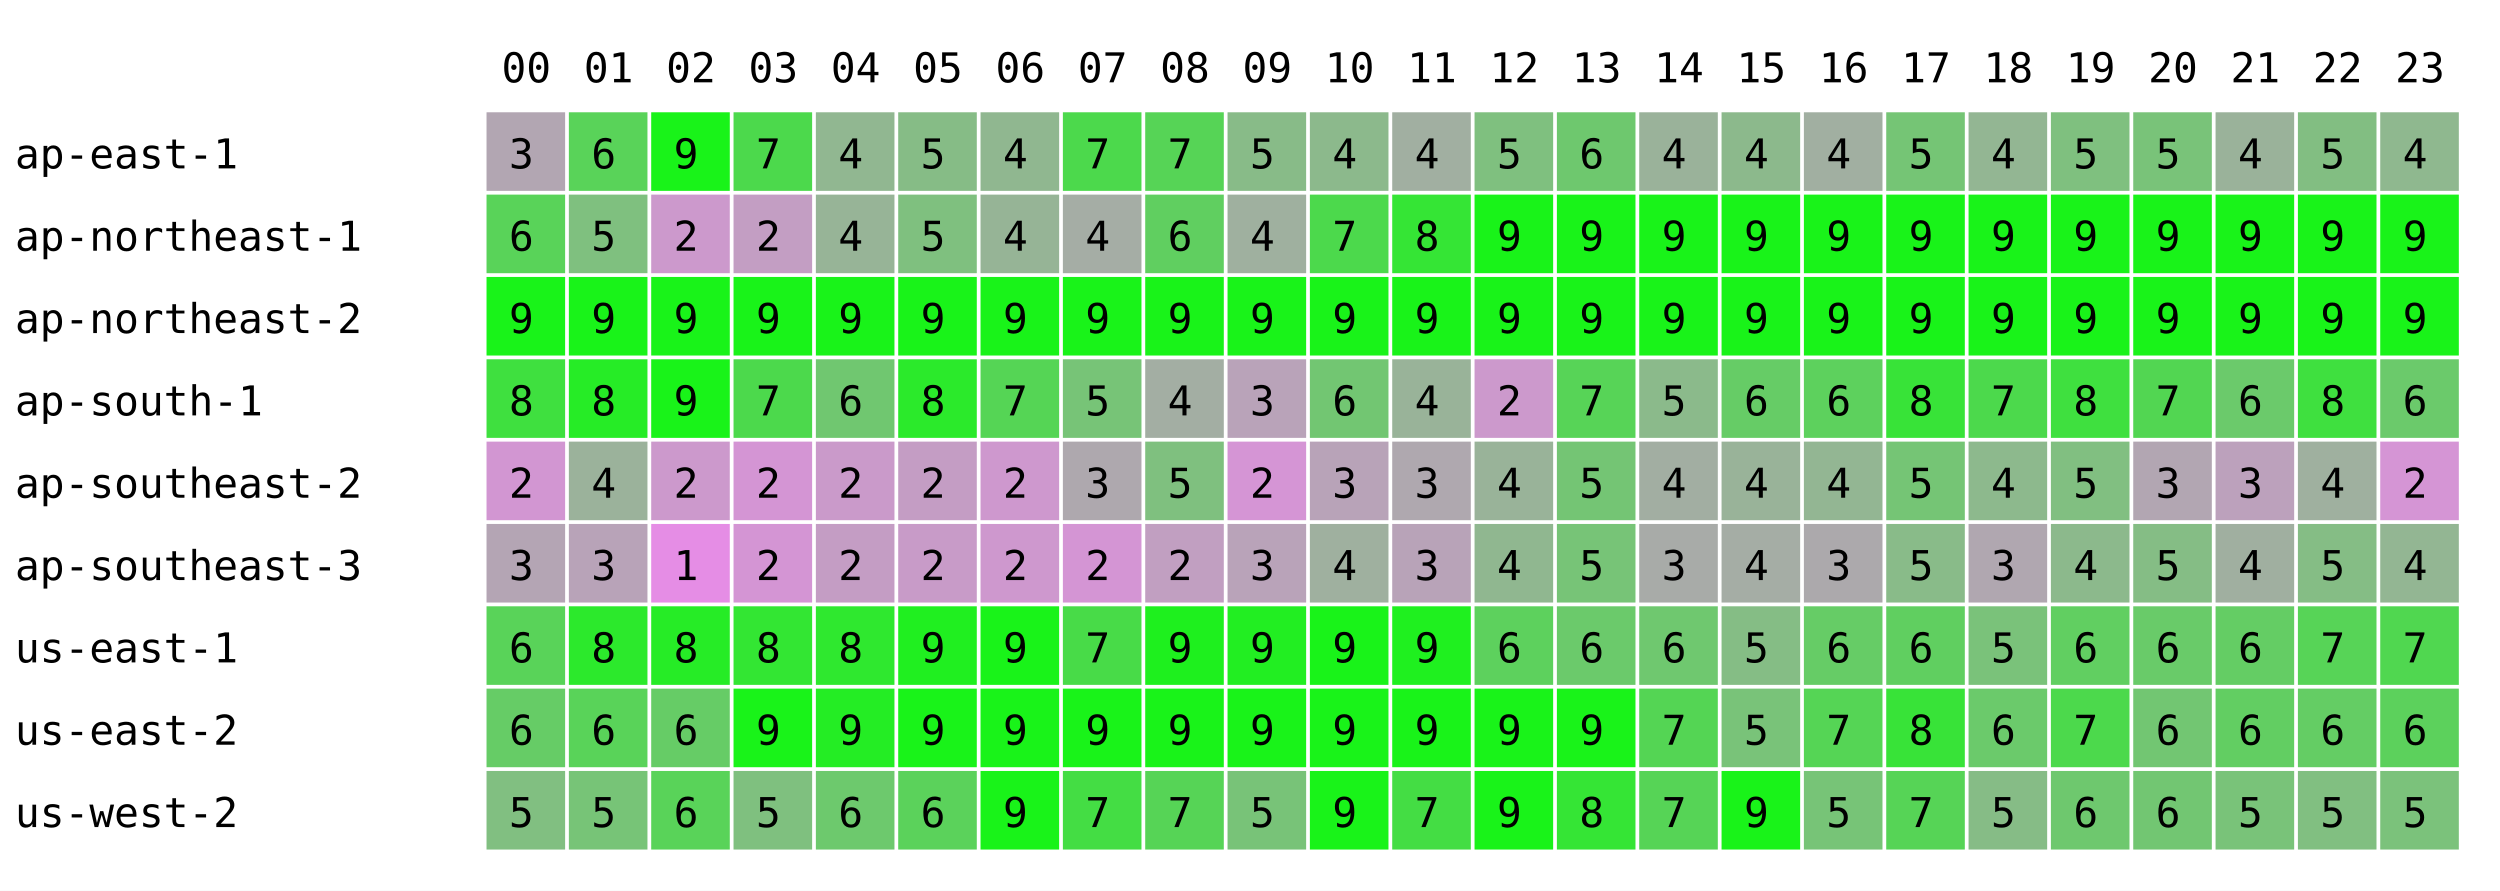
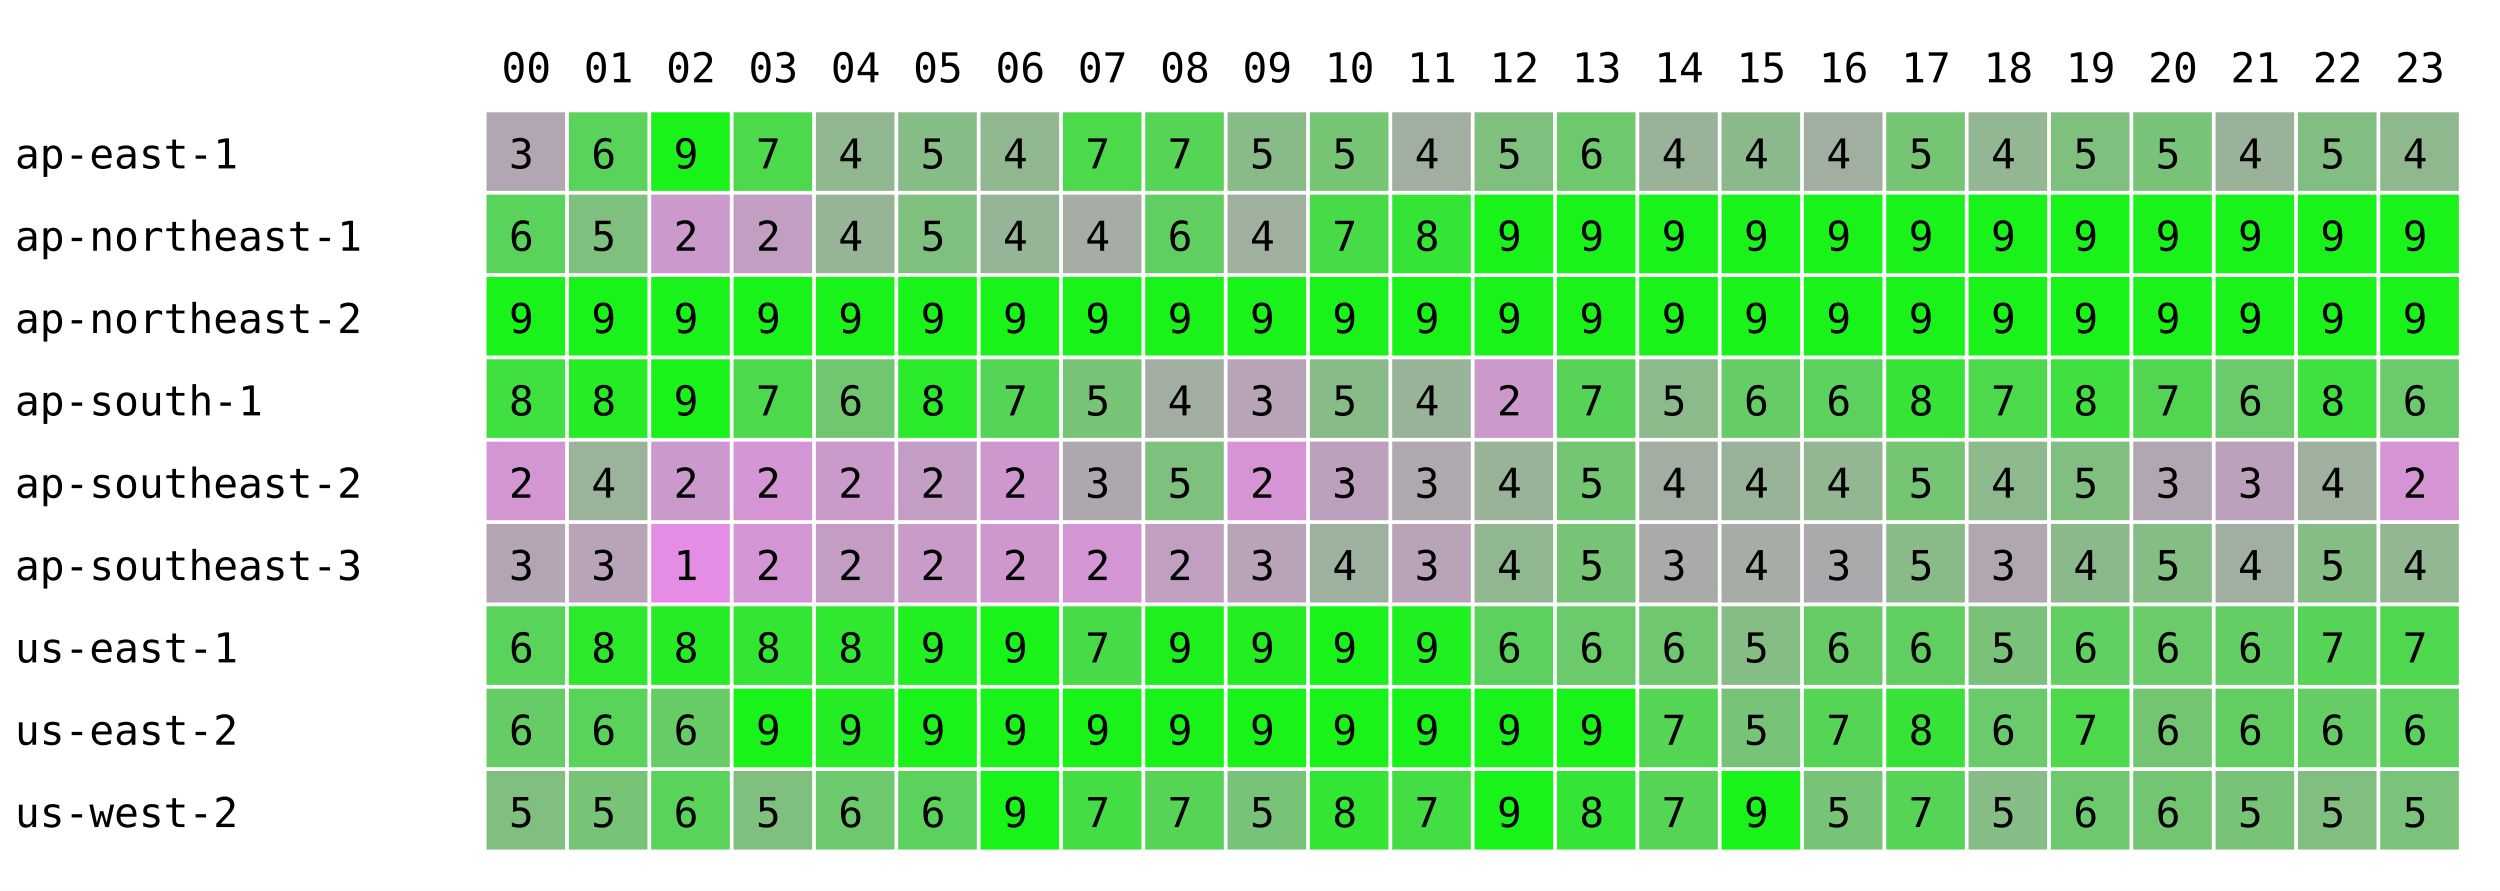
<svg xmlns="http://www.w3.org/2000/svg" width="668" height="238" font-family="monospace" font-size="11">
  <rect width="668" height="238" fill="white" />
  <text x="134" y="22">00</text>
  <text x="156" y="22">01</text>
  <text x="178" y="22">02</text>
  <text x="200" y="22">03</text>
  <text x="222" y="22">04</text>
  <text x="244" y="22">05</text>
  <text x="266" y="22">06</text>
  <text x="288" y="22">07</text>
  <text x="310" y="22">08</text>
  <text x="332" y="22">09</text>
  <text x="354" y="22">10</text>
  <text x="376" y="22">11</text>
  <text x="398" y="22">12</text>
  <text x="420" y="22">13</text>
  <text x="442" y="22">14</text>
  <text x="464" y="22">15</text>
  <text x="486" y="22">16</text>
  <text x="508" y="22">17</text>
  <text x="530" y="22">18</text>
  <text x="552" y="22">19</text>
  <text x="574" y="22">20</text>
  <text x="596" y="22">21</text>
  <text x="618" y="22">22</text>
  <text x="640" y="22">23</text>
  <text x="4" y="45">ap-east-1</text>
  <rect x="130" y="30" width="21" height="21" fill="rgb(178,166,178)" />
  <text x="136" y="45">3</text>
  <rect x="152" y="30" width="21" height="21" fill="rgb(89,211,89)" />
  <text x="158" y="45">6</text>
  <rect x="174" y="30" width="21" height="21" fill="rgb(25,243,25)" />
  <text x="180" y="45">9</text>
  <rect x="196" y="30" width="21" height="21" fill="rgb(76,217,76)" />
  <text x="202" y="45">7</text>
  <rect x="218" y="30" width="21" height="21" fill="rgb(145,183,145)" />
  <text x="224" y="45">4</text>
  <rect x="240" y="30" width="21" height="21" fill="rgb(134,188,134)" />
  <text x="246" y="45">5</text>
  <rect x="262" y="30" width="21" height="21" fill="rgb(144,183,144)" />
  <text x="268" y="45">4</text>
  <rect x="284" y="30" width="21" height="21" fill="rgb(76,217,76)" />
  <text x="290" y="45">7</text>
  <rect x="306" y="30" width="21" height="21" fill="rgb(86,212,86)" />
  <text x="312" y="45">7</text>
  <rect x="328" y="30" width="21" height="21" fill="rgb(136,187,136)" />
  <text x="334" y="45">5</text>
-   <rect x="350" y="30" width="21" height="21" fill="rgb(140,185,140)" />
-   <text x="356" y="45">4</text>
+   <rect x="350" y="30" width="21" height="21" fill="rgb(117,197,117)" />
+   <text x="356" y="45">5</text>
  <rect x="372" y="30" width="21" height="21" fill="rgb(161,175,161)" />
  <text x="378" y="45">4</text>
  <rect x="394" y="30" width="21" height="21" fill="rgb(127,192,127)" />
  <text x="400" y="45">5</text>
  <rect x="416" y="30" width="21" height="21" fill="rgb(110,200,110)" />
  <text x="422" y="45">6</text>
  <rect x="438" y="30" width="21" height="21" fill="rgb(154,178,154)" />
  <text x="444" y="45">4</text>
  <rect x="460" y="30" width="21" height="21" fill="rgb(140,185,140)" />
  <text x="466" y="45">4</text>
  <rect x="482" y="30" width="21" height="21" fill="rgb(161,175,161)" />
  <text x="488" y="45">4</text>
  <rect x="504" y="30" width="21" height="21" fill="rgb(117,197,117)" />
  <text x="510" y="45">5</text>
  <rect x="526" y="30" width="21" height="21" fill="rgb(147,182,147)" />
  <text x="532" y="45">4</text>
  <rect x="548" y="30" width="21" height="21" fill="rgb(127,192,127)" />
  <text x="554" y="45">5</text>
  <rect x="570" y="30" width="21" height="21" fill="rgb(121,195,121)" />
  <text x="576" y="45">5</text>
  <rect x="592" y="30" width="21" height="21" fill="rgb(154,178,154)" />
  <text x="598" y="45">4</text>
  <rect x="614" y="30" width="21" height="21" fill="rgb(130,190,130)" />
  <text x="620" y="45">5</text>
  <rect x="636" y="30" width="21" height="21" fill="rgb(143,184,143)" />
  <text x="642" y="45">4</text>
  <text x="4" y="67">ap-northeast-1</text>
  <rect x="130" y="52" width="21" height="21" fill="rgb(89,211,89)" />
  <text x="136" y="67">6</text>
  <rect x="152" y="52" width="21" height="21" fill="rgb(127,192,127)" />
  <text x="158" y="67">5</text>
  <rect x="174" y="52" width="21" height="21" fill="rgb(204,153,204)" />
  <text x="180" y="67">2</text>
  <rect x="196" y="52" width="21" height="21" fill="rgb(195,158,195)" />
  <text x="202" y="67">2</text>
  <rect x="218" y="52" width="21" height="21" fill="rgb(151,180,151)" />
  <text x="224" y="67">4</text>
  <rect x="240" y="52" width="21" height="21" fill="rgb(127,192,127)" />
  <text x="246" y="67">5</text>
  <rect x="262" y="52" width="21" height="21" fill="rgb(150,180,150)" />
  <text x="268" y="67">4</text>
  <rect x="284" y="52" width="21" height="21" fill="rgb(165,173,165)" />
  <text x="290" y="67">4</text>
  <rect x="306" y="52" width="21" height="21" fill="rgb(96,207,96)" />
  <text x="312" y="67">6</text>
  <rect x="328" y="52" width="21" height="21" fill="rgb(159,176,159)" />
  <text x="334" y="67">4</text>
-   <rect x="350" y="52" width="21" height="21" fill="rgb(76,217,76)" />
+   <rect x="350" y="52" width="21" height="21" fill="rgb(71,220,71)" />
  <text x="356" y="67">7</text>
  <rect x="372" y="52" width="21" height="21" fill="rgb(53,229,53)" />
  <text x="378" y="67">8</text>
  <rect x="394" y="52" width="21" height="21" fill="rgb(25,243,25)" />
  <text x="400" y="67">9</text>
  <rect x="416" y="52" width="21" height="21" fill="rgb(25,243,25)" />
  <text x="422" y="67">9</text>
  <rect x="438" y="52" width="21" height="21" fill="rgb(25,243,25)" />
  <text x="444" y="67">9</text>
  <rect x="460" y="52" width="21" height="21" fill="rgb(25,243,25)" />
  <text x="466" y="67">9</text>
  <rect x="482" y="52" width="21" height="21" fill="rgb(25,243,25)" />
  <text x="488" y="67">9</text>
  <rect x="504" y="52" width="21" height="21" fill="rgb(25,243,25)" />
  <text x="510" y="67">9</text>
  <rect x="526" y="52" width="21" height="21" fill="rgb(25,243,25)" />
  <text x="532" y="67">9</text>
  <rect x="548" y="52" width="21" height="21" fill="rgb(25,243,25)" />
  <text x="554" y="67">9</text>
  <rect x="570" y="52" width="21" height="21" fill="rgb(25,243,25)" />
  <text x="576" y="67">9</text>
  <rect x="592" y="52" width="21" height="21" fill="rgb(25,243,25)" />
  <text x="598" y="67">9</text>
  <rect x="614" y="52" width="21" height="21" fill="rgb(25,243,25)" />
  <text x="620" y="67">9</text>
  <rect x="636" y="52" width="21" height="21" fill="rgb(25,243,25)" />
  <text x="642" y="67">9</text>
  <text x="4" y="89">ap-northeast-2</text>
  <rect x="130" y="74" width="21" height="21" fill="rgb(25,243,25)" />
  <text x="136" y="89">9</text>
  <rect x="152" y="74" width="21" height="21" fill="rgb(25,243,25)" />
  <text x="158" y="89">9</text>
  <rect x="174" y="74" width="21" height="21" fill="rgb(25,243,25)" />
  <text x="180" y="89">9</text>
  <rect x="196" y="74" width="21" height="21" fill="rgb(25,243,25)" />
  <text x="202" y="89">9</text>
  <rect x="218" y="74" width="21" height="21" fill="rgb(25,243,25)" />
  <text x="224" y="89">9</text>
  <rect x="240" y="74" width="21" height="21" fill="rgb(25,243,25)" />
  <text x="246" y="89">9</text>
  <rect x="262" y="74" width="21" height="21" fill="rgb(25,243,25)" />
  <text x="268" y="89">9</text>
  <rect x="284" y="74" width="21" height="21" fill="rgb(25,243,25)" />
  <text x="290" y="89">9</text>
  <rect x="306" y="74" width="21" height="21" fill="rgb(25,243,25)" />
  <text x="312" y="89">9</text>
  <rect x="328" y="74" width="21" height="21" fill="rgb(25,243,25)" />
  <text x="334" y="89">9</text>
  <rect x="350" y="74" width="21" height="21" fill="rgb(25,243,25)" />
  <text x="356" y="89">9</text>
  <rect x="372" y="74" width="21" height="21" fill="rgb(25,243,25)" />
  <text x="378" y="89">9</text>
  <rect x="394" y="74" width="21" height="21" fill="rgb(25,243,25)" />
  <text x="400" y="89">9</text>
  <rect x="416" y="74" width="21" height="21" fill="rgb(25,243,25)" />
  <text x="422" y="89">9</text>
  <rect x="438" y="74" width="21" height="21" fill="rgb(25,243,25)" />
  <text x="444" y="89">9</text>
  <rect x="460" y="74" width="21" height="21" fill="rgb(25,243,25)" />
  <text x="466" y="89">9</text>
  <rect x="482" y="74" width="21" height="21" fill="rgb(25,243,25)" />
  <text x="488" y="89">9</text>
  <rect x="504" y="74" width="21" height="21" fill="rgb(25,243,25)" />
  <text x="510" y="89">9</text>
  <rect x="526" y="74" width="21" height="21" fill="rgb(25,243,25)" />
  <text x="532" y="89">9</text>
  <rect x="548" y="74" width="21" height="21" fill="rgb(25,243,25)" />
  <text x="554" y="89">9</text>
  <rect x="570" y="74" width="21" height="21" fill="rgb(25,243,25)" />
  <text x="576" y="89">9</text>
  <rect x="592" y="74" width="21" height="21" fill="rgb(25,243,25)" />
  <text x="598" y="89">9</text>
  <rect x="614" y="74" width="21" height="21" fill="rgb(25,243,25)" />
  <text x="620" y="89">9</text>
  <rect x="636" y="74" width="21" height="21" fill="rgb(25,243,25)" />
  <text x="642" y="89">9</text>
  <text x="4" y="111">ap-south-1</text>
  <rect x="130" y="96" width="21" height="21" fill="rgb(63,224,63)" />
  <text x="136" y="111">8</text>
  <rect x="152" y="96" width="21" height="21" fill="rgb(38,236,38)" />
  <text x="158" y="111">8</text>
  <rect x="174" y="96" width="21" height="21" fill="rgb(25,243,25)" />
  <text x="180" y="111">9</text>
  <rect x="196" y="96" width="21" height="21" fill="rgb(76,217,76)" />
  <text x="202" y="111">7</text>
  <rect x="218" y="96" width="21" height="21" fill="rgb(112,199,112)" />
  <text x="224" y="111">6</text>
  <rect x="240" y="96" width="21" height="21" fill="rgb(43,234,43)" />
  <text x="246" y="111">8</text>
  <rect x="262" y="96" width="21" height="21" fill="rgb(85,213,85)" />
  <text x="268" y="111">7</text>
  <rect x="284" y="96" width="21" height="21" fill="rgb(119,196,119)" />
  <text x="290" y="111">5</text>
  <rect x="306" y="96" width="21" height="21" fill="rgb(163,174,163)" />
  <text x="312" y="111">4</text>
  <rect x="328" y="96" width="21" height="21" fill="rgb(185,163,185)" />
  <text x="334" y="111">3</text>
-   <rect x="350" y="96" width="21" height="21" fill="rgb(114,198,114)" />
-   <text x="356" y="111">6</text>
+   <rect x="350" y="96" width="21" height="21" fill="rgb(137,187,137)" />
+   <text x="356" y="111">5</text>
  <rect x="372" y="96" width="21" height="21" fill="rgb(153,179,153)" />
  <text x="378" y="111">4</text>
  <rect x="394" y="96" width="21" height="21" fill="rgb(204,153,204)" />
  <text x="400" y="111">2</text>
  <rect x="416" y="96" width="21" height="21" fill="rgb(87,212,87)" />
  <text x="422" y="111">7</text>
  <rect x="438" y="96" width="21" height="21" fill="rgb(139,186,139)" />
  <text x="444" y="111">5</text>
  <rect x="460" y="96" width="21" height="21" fill="rgb(102,204,102)" />
  <text x="466" y="111">6</text>
  <rect x="482" y="96" width="21" height="21" fill="rgb(93,209,93)" />
  <text x="488" y="111">6</text>
  <rect x="504" y="96" width="21" height="21" fill="rgb(56,227,56)" />
  <text x="510" y="111">8</text>
  <rect x="526" y="96" width="21" height="21" fill="rgb(76,217,76)" />
  <text x="532" y="111">7</text>
  <rect x="548" y="96" width="21" height="21" fill="rgb(63,224,63)" />
  <text x="554" y="111">8</text>
  <rect x="570" y="96" width="21" height="21" fill="rgb(82,214,82)" />
  <text x="576" y="111">7</text>
  <rect x="592" y="96" width="21" height="21" fill="rgb(107,202,107)" />
  <text x="598" y="111">6</text>
  <rect x="614" y="96" width="21" height="21" fill="rgb(63,224,63)" />
  <text x="620" y="111">8</text>
  <rect x="636" y="96" width="21" height="21" fill="rgb(107,202,107)" />
  <text x="642" y="111">6</text>
  <text x="4" y="133">ap-southeast-2</text>
  <rect x="130" y="118" width="21" height="21" fill="rgb(210,150,210)" />
  <text x="136" y="133">2</text>
  <rect x="152" y="118" width="21" height="21" fill="rgb(155,178,155)" />
  <text x="158" y="133">4</text>
  <rect x="174" y="118" width="21" height="21" fill="rgb(204,153,204)" />
  <text x="180" y="133">2</text>
  <rect x="196" y="118" width="21" height="21" fill="rgb(212,149,212)" />
  <text x="202" y="133">2</text>
  <rect x="218" y="118" width="21" height="21" fill="rgb(202,154,202)" />
  <text x="224" y="133">2</text>
  <rect x="240" y="118" width="21" height="21" fill="rgb(196,157,196)" />
  <text x="246" y="133">2</text>
  <rect x="262" y="118" width="21" height="21" fill="rgb(206,152,206)" />
  <text x="268" y="133">2</text>
  <rect x="284" y="118" width="21" height="21" fill="rgb(174,168,174)" />
  <text x="290" y="133">3</text>
  <rect x="306" y="118" width="21" height="21" fill="rgb(127,192,127)" />
  <text x="312" y="133">5</text>
  <rect x="328" y="118" width="21" height="21" fill="rgb(213,149,213)" />
  <text x="334" y="133">2</text>
-   <rect x="350" y="118" width="21" height="21" fill="rgb(184,163,184)" />
+   <rect x="350" y="118" width="21" height="21" fill="rgb(188,161,188)" />
  <text x="356" y="133">3</text>
  <rect x="372" y="118" width="21" height="21" fill="rgb(175,168,175)" />
  <text x="378" y="133">3</text>
  <rect x="394" y="118" width="21" height="21" fill="rgb(153,179,153)" />
  <text x="400" y="133">4</text>
  <rect x="416" y="118" width="21" height="21" fill="rgb(116,197,116)" />
  <text x="422" y="133">5</text>
  <rect x="438" y="118" width="21" height="21" fill="rgb(162,174,162)" />
  <text x="444" y="133">4</text>
  <rect x="460" y="118" width="21" height="21" fill="rgb(153,179,153)" />
  <text x="466" y="133">4</text>
  <rect x="482" y="118" width="21" height="21" fill="rgb(147,182,147)" />
  <text x="488" y="133">4</text>
  <rect x="504" y="118" width="21" height="21" fill="rgb(117,197,117)" />
  <text x="510" y="133">5</text>
  <rect x="526" y="118" width="21" height="21" fill="rgb(141,185,141)" />
  <text x="532" y="133">4</text>
  <rect x="548" y="118" width="21" height="21" fill="rgb(129,191,129)" />
  <text x="554" y="133">5</text>
  <rect x="570" y="118" width="21" height="21" fill="rgb(178,166,178)" />
  <text x="576" y="133">3</text>
  <rect x="592" y="118" width="21" height="21" fill="rgb(188,161,188)" />
  <text x="598" y="133">3</text>
  <rect x="614" y="118" width="21" height="21" fill="rgb(159,176,159)" />
  <text x="620" y="133">4</text>
  <rect x="636" y="118" width="21" height="21" fill="rgb(213,149,213)" />
  <text x="642" y="133">2</text>
  <text x="4" y="155">ap-southeast-3</text>
  <rect x="130" y="140" width="21" height="21" fill="rgb(180,165,180)" />
  <text x="136" y="155">3</text>
  <rect x="152" y="140" width="21" height="21" fill="rgb(184,163,184)" />
  <text x="158" y="155">3</text>
  <rect x="174" y="140" width="21" height="21" fill="rgb(229,141,229)" />
  <text x="180" y="155">1</text>
  <rect x="196" y="140" width="21" height="21" fill="rgb(212,149,212)" />
  <text x="202" y="155">2</text>
  <rect x="218" y="140" width="21" height="21" fill="rgb(196,157,196)" />
  <text x="224" y="155">2</text>
  <rect x="240" y="140" width="21" height="21" fill="rgb(200,155,200)" />
  <text x="246" y="155">2</text>
  <rect x="262" y="140" width="21" height="21" fill="rgb(206,152,206)" />
  <text x="268" y="155">2</text>
  <rect x="284" y="140" width="21" height="21" fill="rgb(212,149,212)" />
  <text x="290" y="155">2</text>
  <rect x="306" y="140" width="21" height="21" fill="rgb(193,159,193)" />
  <text x="312" y="155">2</text>
  <rect x="328" y="140" width="21" height="21" fill="rgb(185,163,185)" />
  <text x="334" y="155">3</text>
-   <rect x="350" y="140" width="21" height="21" fill="rgb(159,176,159)" />
+   <rect x="350" y="140" width="21" height="21" fill="rgb(158,176,158)" />
  <text x="356" y="155">4</text>
  <rect x="372" y="140" width="21" height="21" fill="rgb(184,163,184)" />
  <text x="378" y="155">3</text>
  <rect x="394" y="140" width="21" height="21" fill="rgb(144,183,144)" />
  <text x="400" y="155">4</text>
  <rect x="416" y="140" width="21" height="21" fill="rgb(119,196,119)" />
  <text x="422" y="155">5</text>
  <rect x="438" y="140" width="21" height="21" fill="rgb(168,171,168)" />
  <text x="444" y="155">3</text>
  <rect x="460" y="140" width="21" height="21" fill="rgb(165,173,165)" />
  <text x="466" y="155">4</text>
  <rect x="482" y="140" width="21" height="21" fill="rgb(172,169,172)" />
  <text x="488" y="155">3</text>
  <rect x="504" y="140" width="21" height="21" fill="rgb(137,187,137)" />
  <text x="510" y="155">5</text>
  <rect x="526" y="140" width="21" height="21" fill="rgb(176,167,176)" />
  <text x="532" y="155">3</text>
  <rect x="548" y="140" width="21" height="21" fill="rgb(140,185,140)" />
  <text x="554" y="155">4</text>
  <rect x="570" y="140" width="21" height="21" fill="rgb(133,189,133)" />
  <text x="576" y="155">5</text>
  <rect x="592" y="140" width="21" height="21" fill="rgb(160,175,160)" />
  <text x="598" y="155">4</text>
  <rect x="614" y="140" width="21" height="21" fill="rgb(133,189,133)" />
  <text x="620" y="155">5</text>
  <rect x="636" y="140" width="21" height="21" fill="rgb(147,182,147)" />
  <text x="642" y="155">4</text>
  <text x="4" y="177">us-east-1</text>
  <rect x="130" y="162" width="21" height="21" fill="rgb(89,211,89)" />
  <text x="136" y="177">6</text>
  <rect x="152" y="162" width="21" height="21" fill="rgb(44,233,44)" />
  <text x="158" y="177">8</text>
  <rect x="174" y="162" width="21" height="21" fill="rgb(38,236,38)" />
  <text x="180" y="177">8</text>
  <rect x="196" y="162" width="21" height="21" fill="rgb(51,230,51)" />
  <text x="202" y="177">8</text>
  <rect x="218" y="162" width="21" height="21" fill="rgb(47,232,47)" />
  <text x="224" y="177">8</text>
  <rect x="240" y="162" width="21" height="21" fill="rgb(32,239,32)" />
  <text x="246" y="177">9</text>
  <rect x="262" y="162" width="21" height="21" fill="rgb(25,243,25)" />
  <text x="268" y="177">9</text>
  <rect x="284" y="162" width="21" height="21" fill="rgb(72,219,72)" />
  <text x="290" y="177">7</text>
  <rect x="306" y="162" width="21" height="21" fill="rgb(30,240,30)" />
  <text x="312" y="177">9</text>
  <rect x="328" y="162" width="21" height="21" fill="rgb(34,238,34)" />
  <text x="334" y="177">9</text>
  <rect x="350" y="162" width="21" height="21" fill="rgb(25,243,25)" />
  <text x="356" y="177">9</text>
  <rect x="372" y="162" width="21" height="21" fill="rgb(31,240,31)" />
  <text x="378" y="177">9</text>
  <rect x="394" y="162" width="21" height="21" fill="rgb(93,209,93)" />
  <text x="400" y="177">6</text>
  <rect x="416" y="162" width="21" height="21" fill="rgb(107,202,107)" />
  <text x="422" y="177">6</text>
  <rect x="438" y="162" width="21" height="21" fill="rgb(111,200,111)" />
  <text x="444" y="177">6</text>
  <rect x="460" y="162" width="21" height="21" fill="rgb(133,189,133)" />
  <text x="466" y="177">5</text>
  <rect x="482" y="162" width="21" height="21" fill="rgb(102,204,102)" />
  <text x="488" y="177">6</text>
  <rect x="504" y="162" width="21" height="21" fill="rgb(96,207,96)" />
  <text x="510" y="177">6</text>
  <rect x="526" y="162" width="21" height="21" fill="rgb(122,194,122)" />
  <text x="532" y="177">5</text>
  <rect x="548" y="162" width="21" height="21" fill="rgb(97,207,97)" />
  <text x="554" y="177">6</text>
  <rect x="570" y="162" width="21" height="21" fill="rgb(105,203,105)" />
  <text x="576" y="177">6</text>
  <rect x="592" y="162" width="21" height="21" fill="rgb(100,205,100)" />
  <text x="598" y="177">6</text>
  <rect x="614" y="162" width="21" height="21" fill="rgb(87,212,87)" />
  <text x="620" y="177">7</text>
  <rect x="636" y="162" width="21" height="21" fill="rgb(80,215,80)" />
  <text x="642" y="177">7</text>
  <text x="4" y="199">us-east-2</text>
  <rect x="130" y="184" width="21" height="21" fill="rgb(102,204,102)" />
  <text x="136" y="199">6</text>
  <rect x="152" y="184" width="21" height="21" fill="rgb(89,211,89)" />
  <text x="158" y="199">6</text>
  <rect x="174" y="184" width="21" height="21" fill="rgb(102,204,102)" />
  <text x="180" y="199">6</text>
  <rect x="196" y="184" width="21" height="21" fill="rgb(25,243,25)" />
  <text x="202" y="199">9</text>
  <rect x="218" y="184" width="21" height="21" fill="rgb(36,237,36)" />
  <text x="224" y="199">9</text>
  <rect x="240" y="184" width="21" height="21" fill="rgb(25,243,25)" />
  <text x="246" y="199">9</text>
  <rect x="262" y="184" width="21" height="21" fill="rgb(25,243,25)" />
  <text x="268" y="199">9</text>
  <rect x="284" y="184" width="21" height="21" fill="rgb(25,243,25)" />
  <text x="290" y="199">9</text>
  <rect x="306" y="184" width="21" height="21" fill="rgb(25,243,25)" />
  <text x="312" y="199">9</text>
  <rect x="328" y="184" width="21" height="21" fill="rgb(25,243,25)" />
  <text x="334" y="199">9</text>
  <rect x="350" y="184" width="21" height="21" fill="rgb(25,243,25)" />
  <text x="356" y="199">9</text>
  <rect x="372" y="184" width="21" height="21" fill="rgb(25,243,25)" />
  <text x="378" y="199">9</text>
  <rect x="394" y="184" width="21" height="21" fill="rgb(25,243,25)" />
  <text x="400" y="199">9</text>
  <rect x="416" y="184" width="21" height="21" fill="rgb(25,243,25)" />
  <text x="422" y="199">9</text>
  <rect x="438" y="184" width="21" height="21" fill="rgb(84,213,84)" />
  <text x="444" y="199">7</text>
  <rect x="460" y="184" width="21" height="21" fill="rgb(121,195,121)" />
  <text x="466" y="199">5</text>
  <rect x="482" y="184" width="21" height="21" fill="rgb(85,213,85)" />
  <text x="488" y="199">7</text>
  <rect x="504" y="184" width="21" height="21" fill="rgb(56,227,56)" />
  <text x="510" y="199">8</text>
  <rect x="526" y="184" width="21" height="21" fill="rgb(107,202,107)" />
  <text x="532" y="199">6</text>
  <rect x="548" y="184" width="21" height="21" fill="rgb(76,217,76)" />
  <text x="554" y="199">7</text>
  <rect x="570" y="184" width="21" height="21" fill="rgb(114,198,114)" />
  <text x="576" y="199">6</text>
  <rect x="592" y="184" width="21" height="21" fill="rgb(98,206,98)" />
  <text x="598" y="199">6</text>
  <rect x="614" y="184" width="21" height="21" fill="rgb(100,205,100)" />
  <text x="620" y="199">6</text>
  <rect x="636" y="184" width="21" height="21" fill="rgb(92,209,92)" />
  <text x="642" y="199">6</text>
  <text x="4" y="221">us-west-2</text>
  <rect x="130" y="206" width="21" height="21" fill="rgb(129,191,129)" />
  <text x="136" y="221">5</text>
  <rect x="152" y="206" width="21" height="21" fill="rgb(119,196,119)" />
  <text x="158" y="221">5</text>
  <rect x="174" y="206" width="21" height="21" fill="rgb(89,211,89)" />
  <text x="180" y="221">6</text>
  <rect x="196" y="206" width="21" height="21" fill="rgb(127,192,127)" />
  <text x="202" y="221">5</text>
  <rect x="218" y="206" width="21" height="21" fill="rgb(109,201,109)" />
  <text x="224" y="221">6</text>
  <rect x="240" y="206" width="21" height="21" fill="rgb(91,210,91)" />
  <text x="246" y="221">6</text>
  <rect x="262" y="206" width="21" height="21" fill="rgb(25,243,25)" />
  <text x="268" y="221">9</text>
  <rect x="284" y="206" width="21" height="21" fill="rgb(68,221,68)" />
  <text x="290" y="221">7</text>
  <rect x="306" y="206" width="21" height="21" fill="rgb(86,212,86)" />
  <text x="312" y="221">7</text>
  <rect x="328" y="206" width="21" height="21" fill="rgb(120,195,120)" />
  <text x="334" y="221">5</text>
-   <rect x="350" y="206" width="21" height="21" fill="rgb(25,243,25)" />
-   <text x="356" y="221">9</text>
+   <rect x="350" y="206" width="21" height="21" fill="rgb(51,230,51)" />
+   <text x="356" y="221">8</text>
  <rect x="372" y="206" width="21" height="21" fill="rgb(68,221,68)" />
  <text x="378" y="221">7</text>
  <rect x="394" y="206" width="21" height="21" fill="rgb(25,243,25)" />
  <text x="400" y="221">9</text>
  <rect x="416" y="206" width="21" height="21" fill="rgb(53,229,53)" />
  <text x="422" y="221">8</text>
  <rect x="438" y="206" width="21" height="21" fill="rgb(86,212,86)" />
  <text x="444" y="221">7</text>
  <rect x="460" y="206" width="21" height="21" fill="rgb(25,243,25)" />
  <text x="466" y="221">9</text>
  <rect x="482" y="206" width="21" height="21" fill="rgb(119,196,119)" />
  <text x="488" y="221">5</text>
  <rect x="504" y="206" width="21" height="21" fill="rgb(86,212,86)" />
  <text x="510" y="221">7</text>
  <rect x="526" y="206" width="21" height="21" fill="rgb(134,188,134)" />
  <text x="532" y="221">5</text>
  <rect x="548" y="206" width="21" height="21" fill="rgb(110,200,110)" />
  <text x="554" y="221">6</text>
  <rect x="570" y="206" width="21" height="21" fill="rgb(114,198,114)" />
  <text x="576" y="221">6</text>
  <rect x="592" y="206" width="21" height="21" fill="rgb(121,195,121)" />
  <text x="598" y="221">5</text>
  <rect x="614" y="206" width="21" height="21" fill="rgb(129,191,129)" />
  <text x="620" y="221">5</text>
  <rect x="636" y="206" width="21" height="21" fill="rgb(123,194,123)" />
  <text x="642" y="221">5</text>
</svg>
